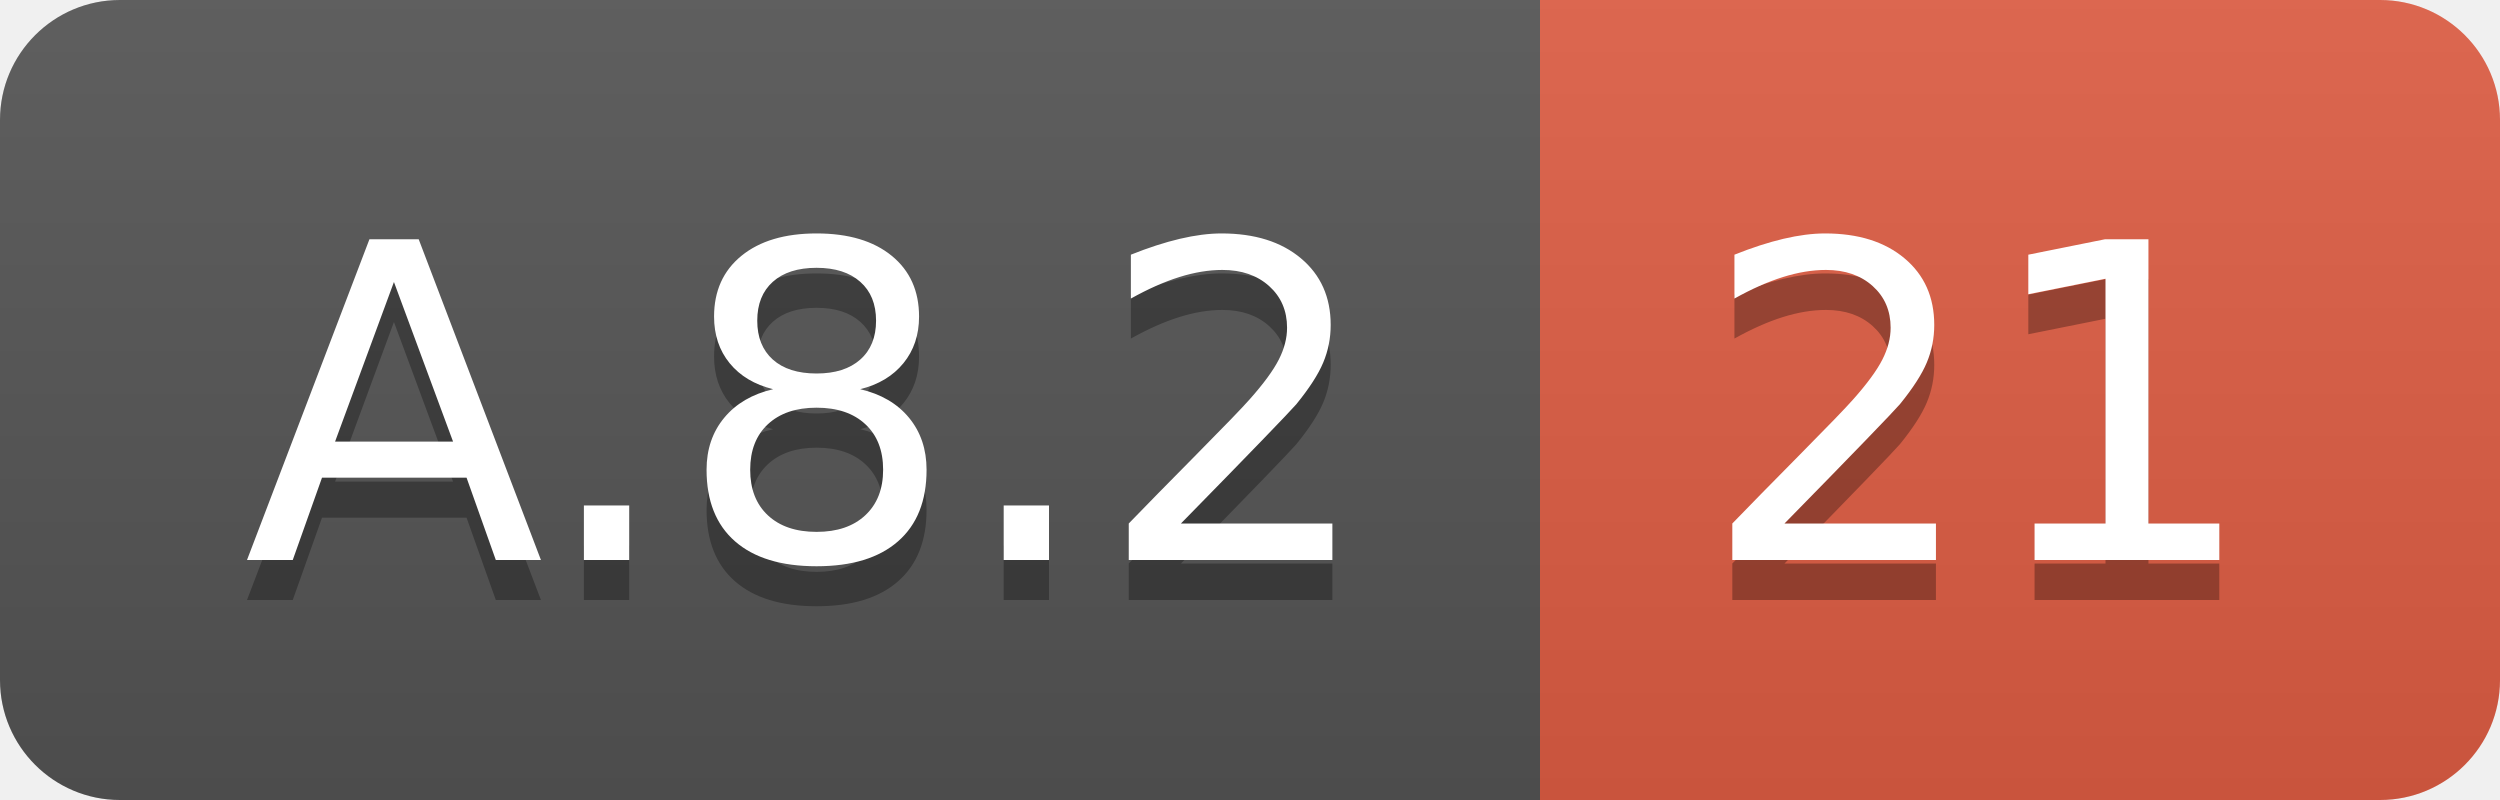
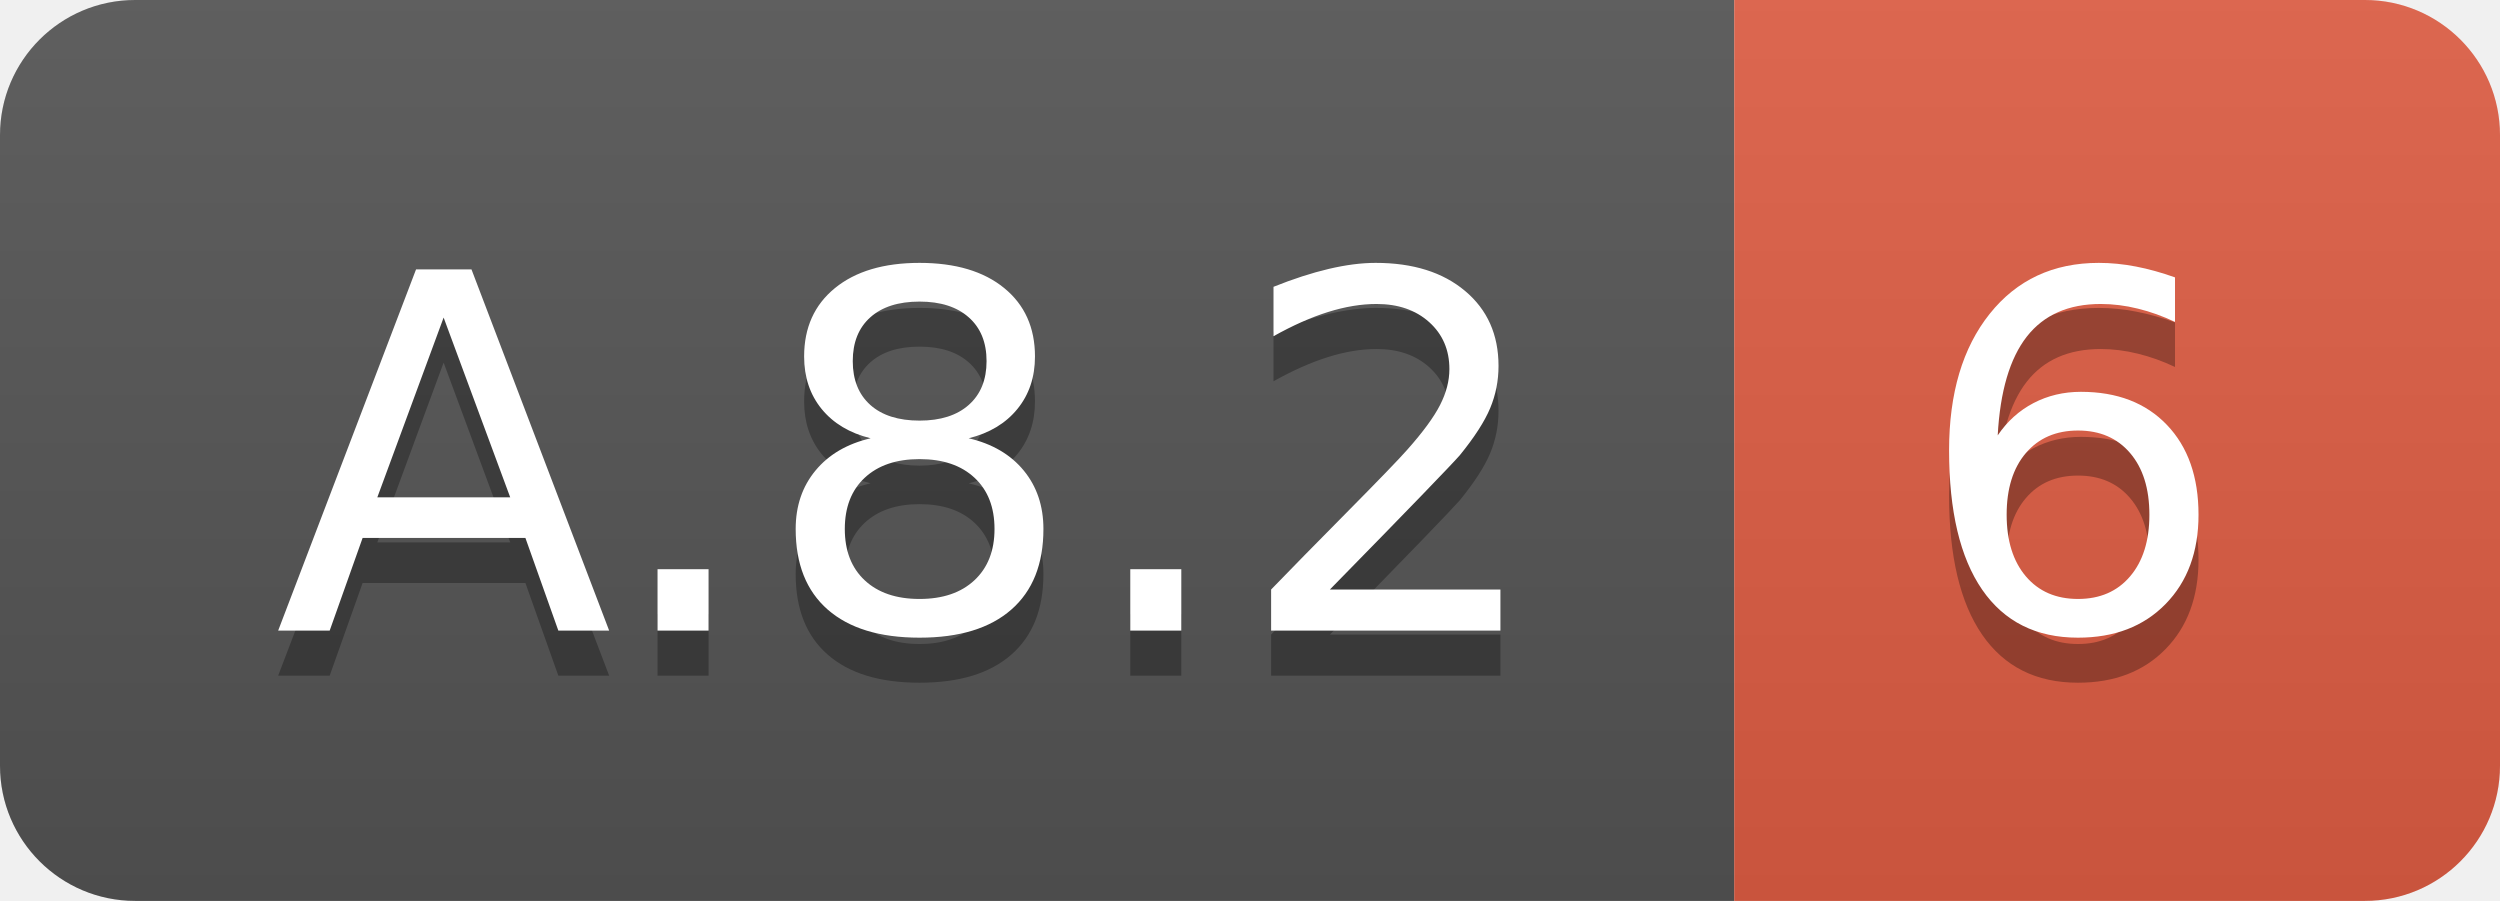
- <svg xmlns="http://www.w3.org/2000/svg" width="62.5" height="20">
+ <svg xmlns="http://www.w3.org/2000/svg" width="55.5" height="20">
  <linearGradient id="smooth" x2="0" y2="100%">
    <stop offset="0" stop-color="#bbb" stop-opacity=".1" />
    <stop offset="1" stop-opacity=".1" />
  </linearGradient>
  <clipPath id="round">
-     <rect width="62.5" height="20" rx="3" fill="#fff" />
+     <rect width="55.5" height="20" rx="3" fill="#fff" />
  </clipPath>
  <g clip-path="url(#round)">
    <rect width="38.5" height="20" fill="#555" />
-     <rect x="38.5" width="24.0" height="20" fill="#e05d44" />
-     <rect width="62.5" height="20" fill="url(#smooth)" />
+     <rect x="38.5" width="17.0" height="20" fill="#e05d44" />
+     <rect width="55.5" height="20" fill="url(#smooth)" />
  </g>
  <g fill="#fff" text-anchor="middle" font-family="DejaVu Sans,Verdana,Geneva,sans-serif" font-size="110">
    <text x="202.5" y="150" fill="#010101" fill-opacity=".3" transform="scale(0.1)" textLength="285.0" lengthAdjust="spacing">A.8.2</text>
    <text x="202.5" y="140" transform="scale(0.1)" textLength="285.0" lengthAdjust="spacing">A.8.2</text>
-     <text x="495.0" y="150" fill="#010101" fill-opacity=".3" transform="scale(0.1)" textLength="140.0" lengthAdjust="spacing">21</text>
-     <text x="495.0" y="140" transform="scale(0.1)" textLength="140.0" lengthAdjust="spacing">21</text>
+     <text x="460.0" y="150" fill="#010101" fill-opacity=".3" transform="scale(0.1)" textLength="70.0" lengthAdjust="spacing">6</text>
+     <text x="460.0" y="140" transform="scale(0.1)" textLength="70.0" lengthAdjust="spacing">6</text>
  </g>
</svg>
